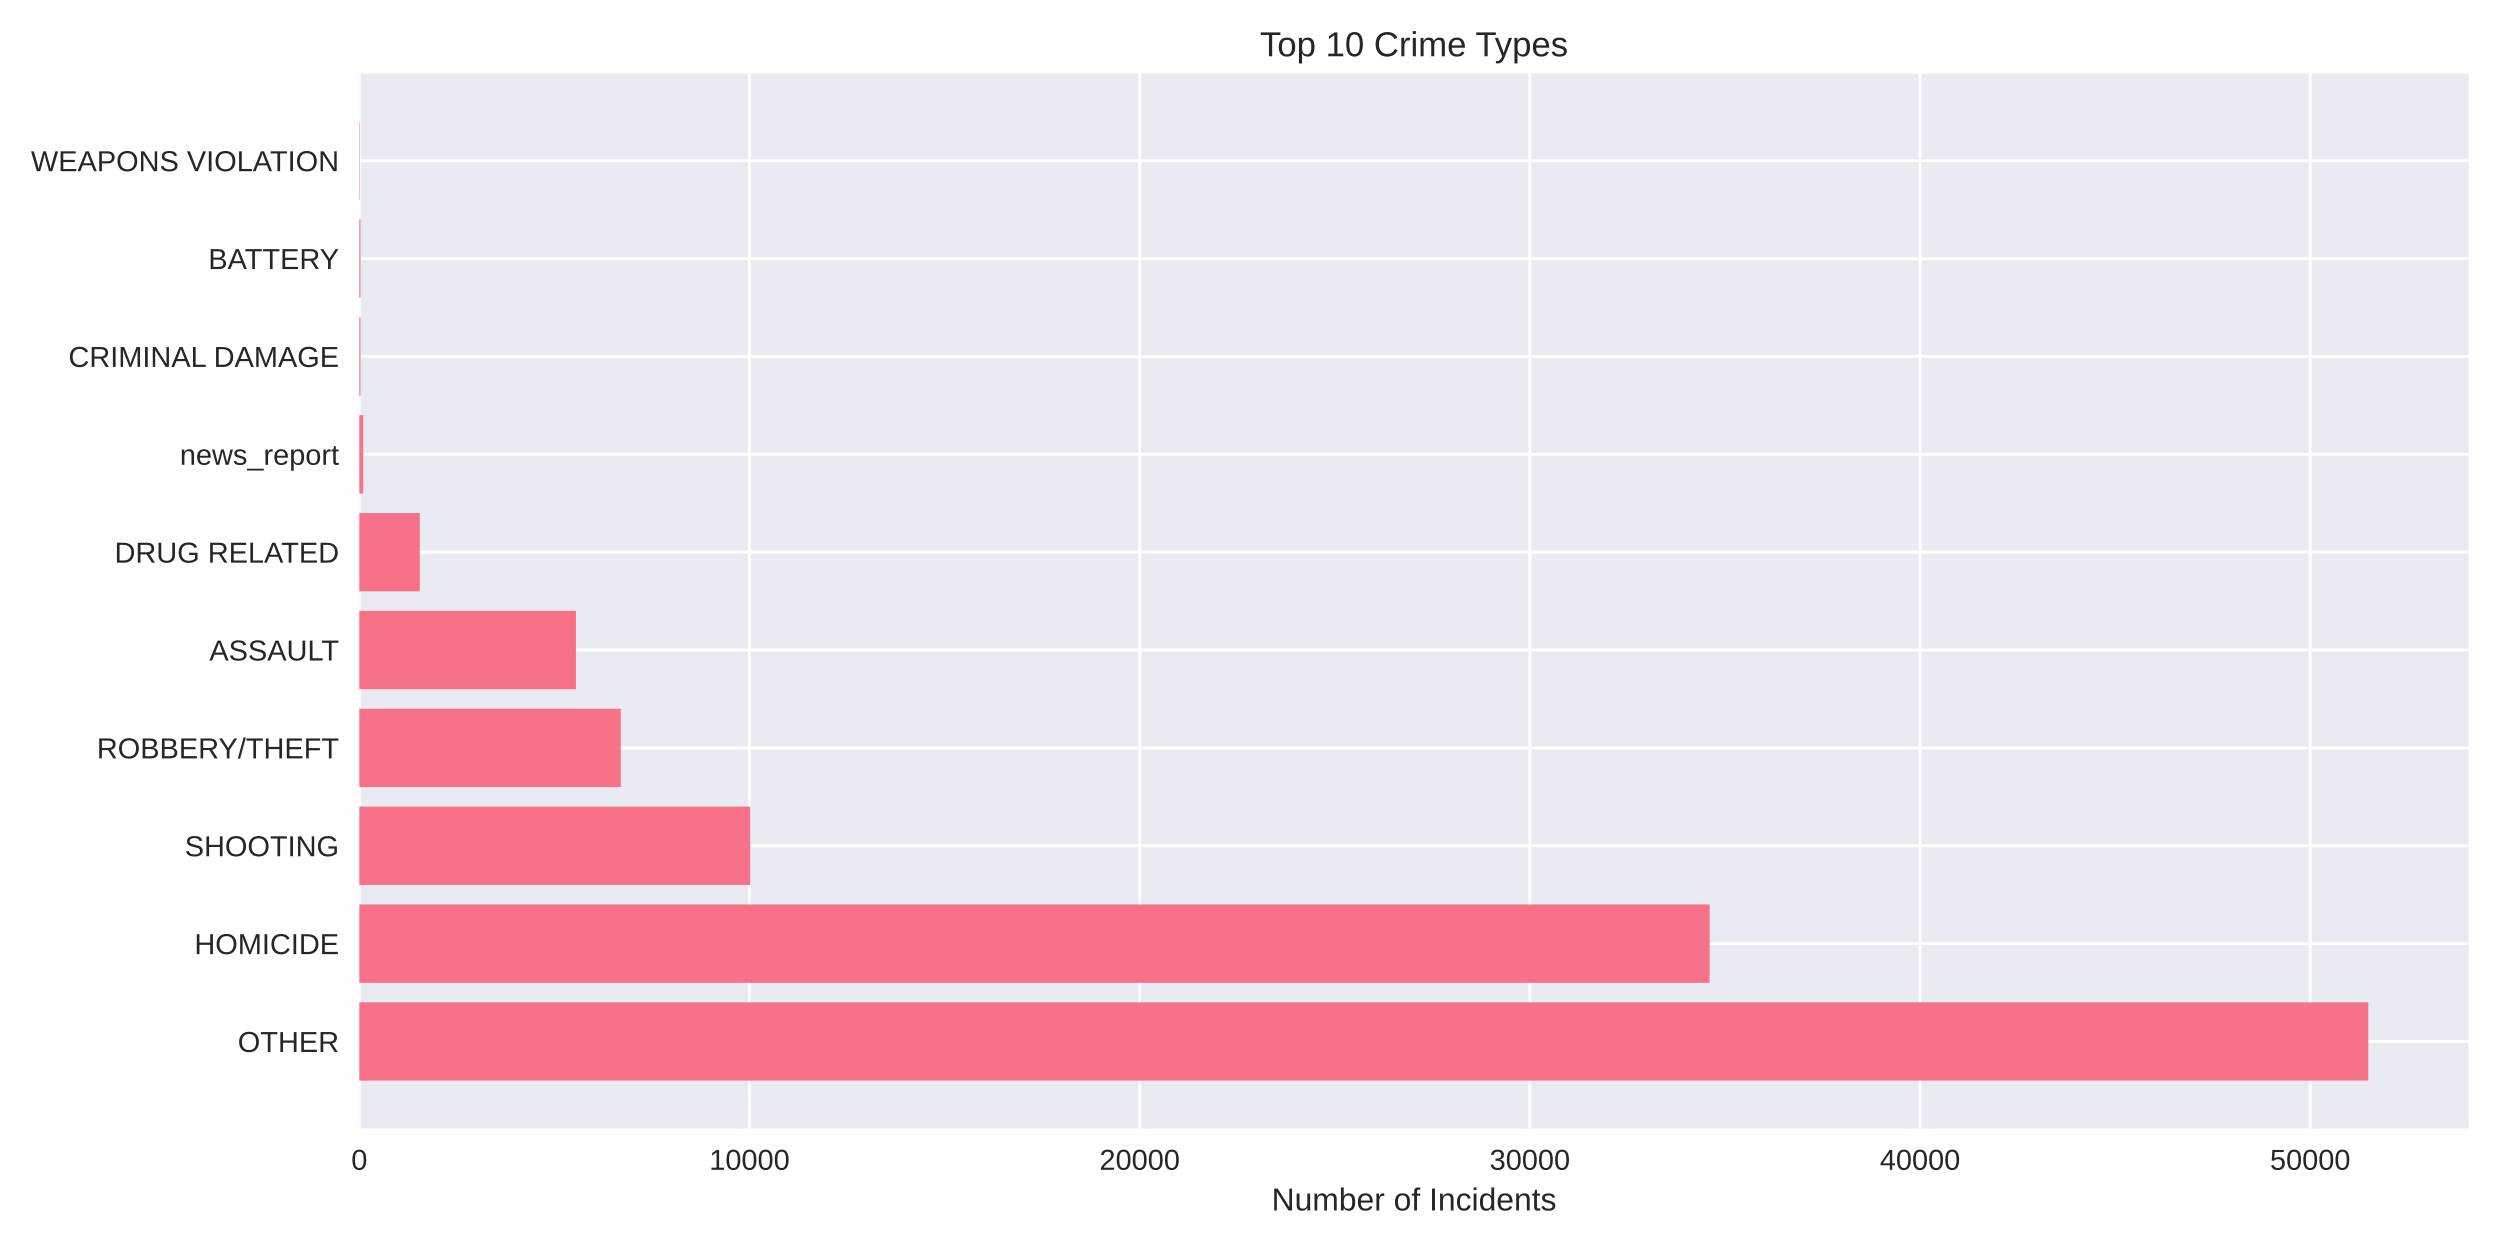
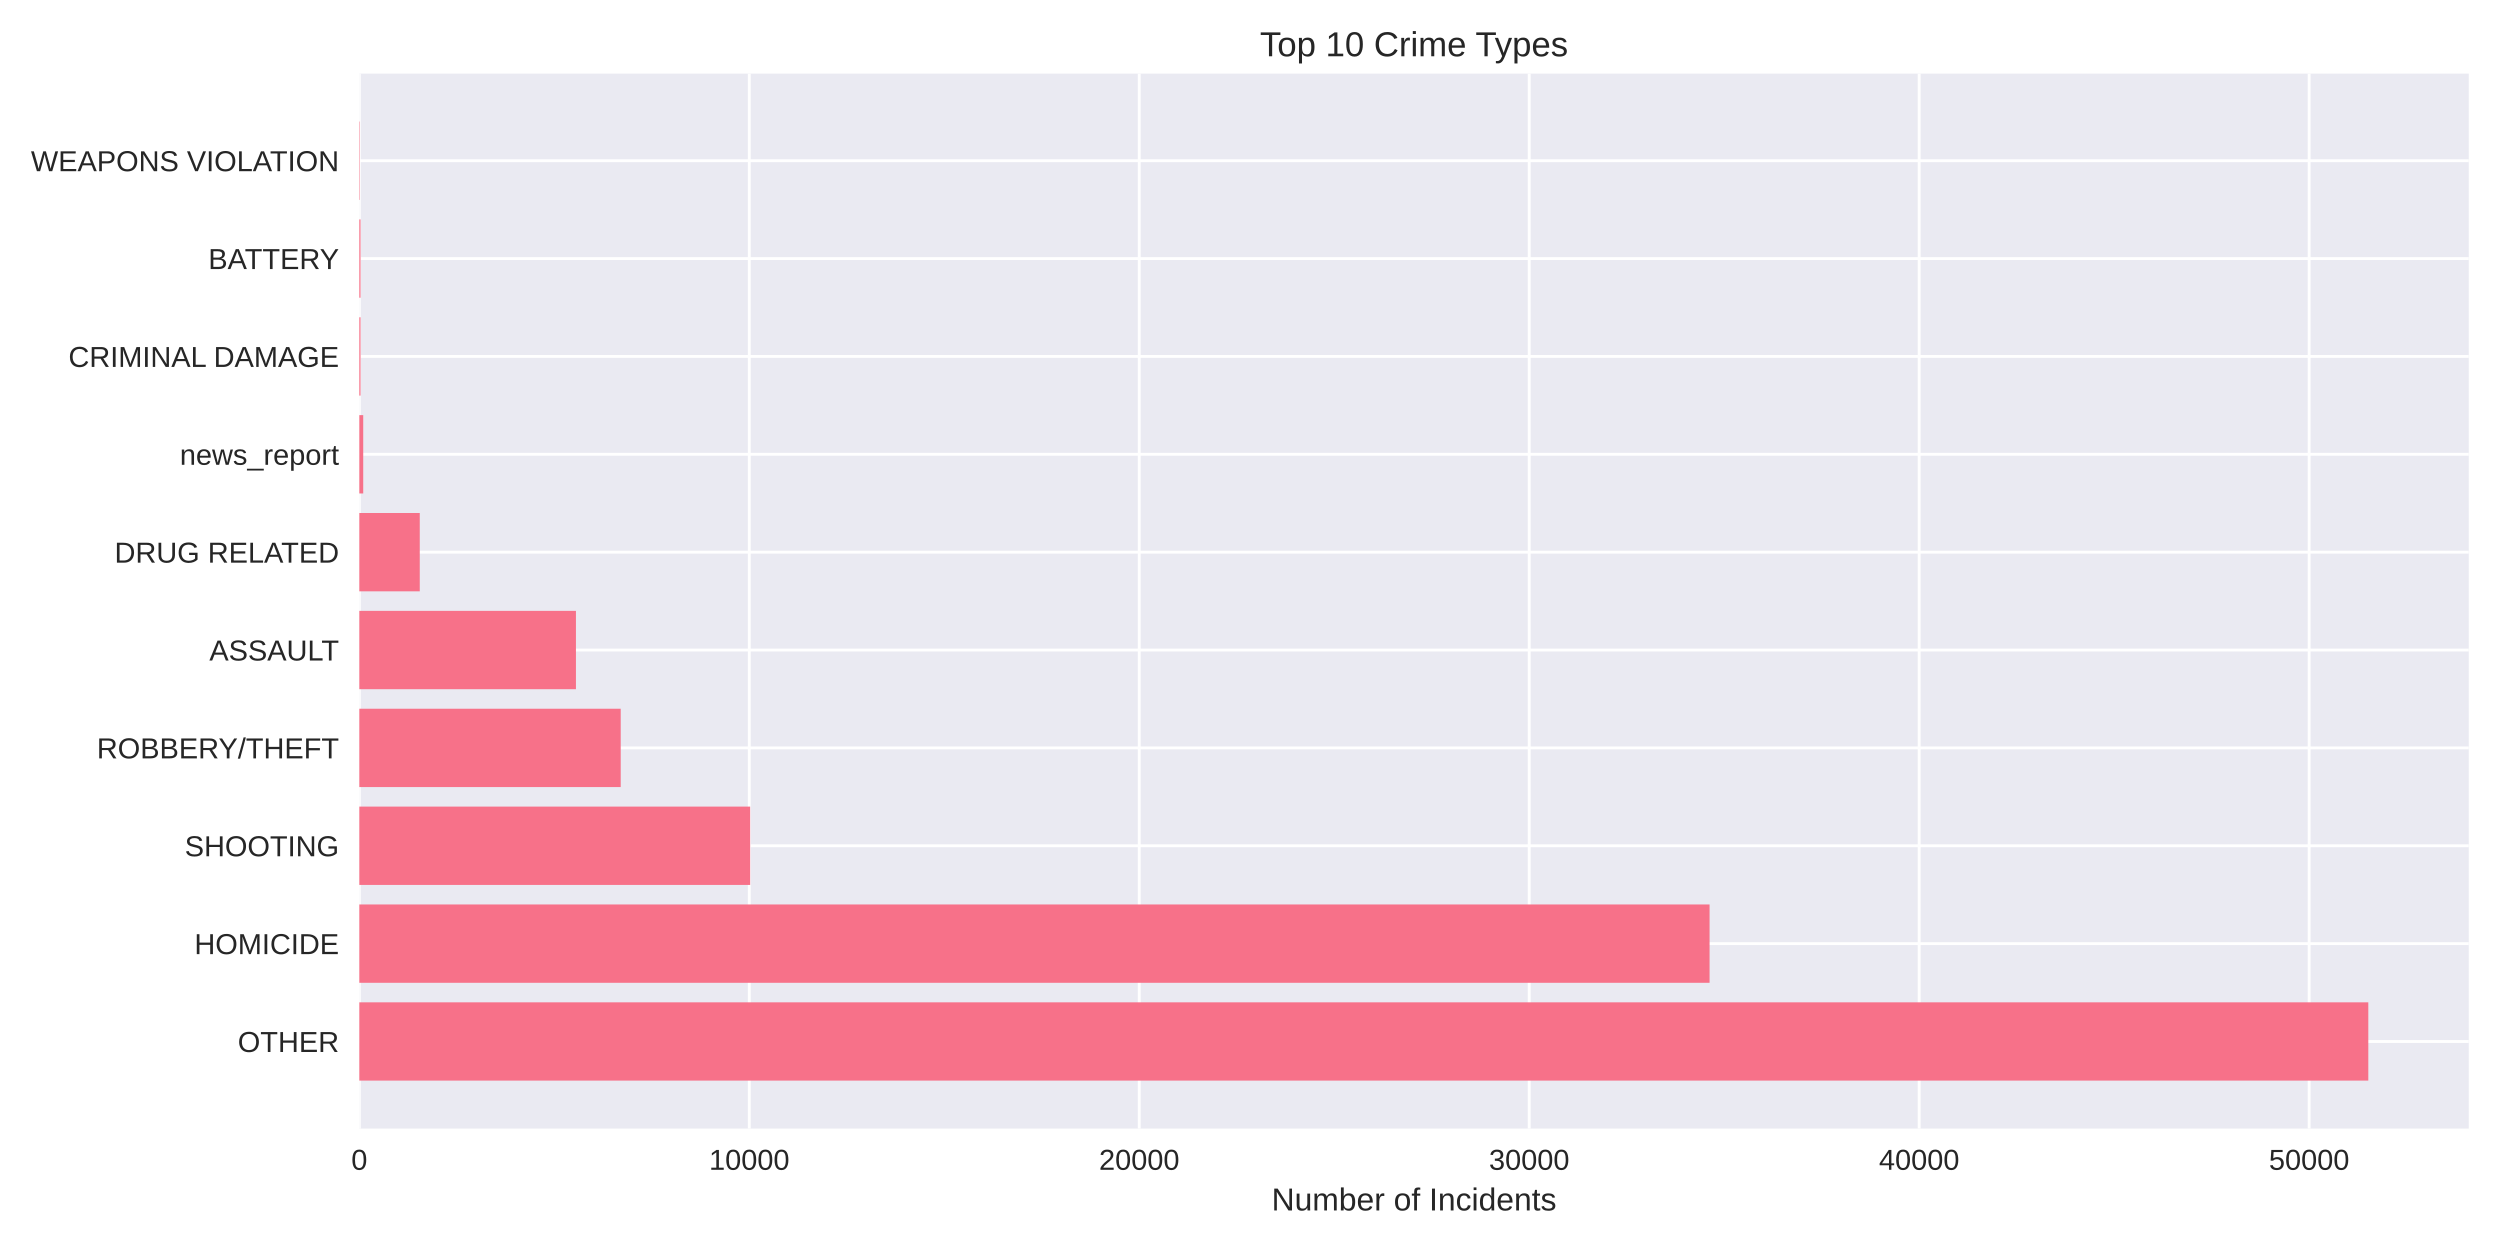
<svg xmlns="http://www.w3.org/2000/svg" width="864pt" height="432pt" viewBox="0 0 864 432" version="1.1">
  <defs>
    <style type="text/css">*{stroke-linejoin: round; stroke-linecap: butt}</style>
  </defs>
  <g id="figure_1">
    <g id="patch_1">
      <path d="M 0 432  L 864 432  L 864 0  L 0 0  z " style="fill: #ffffff" />
    </g>
    <g id="axes_1">
      <g id="patch_2">
        <path d="M 124.18 390.04  L 853.2 390.04  L 853.2 25.44  L 124.18 25.44  z " style="fill: #eaeaf2" />
      </g>
      <g id="matplotlib.axis_1">
        <g id="xtick_1">
          <g id="line2d_1">
-             <path d="M 124.18 390.04  L 124.18 25.44  " clip-path="url(#p40c52ec937)" style="fill: none; stroke: #ffffff; stroke-linecap: round" />
+             <path d="M 124.18 390.04  L 124.18 25.44  " clip-path="url(#p06546aa685)" style="fill: none; stroke: #ffffff; stroke-linecap: round" />
          </g>
          <g id="line2d_2" />
          <g id="text_1">
            <text style="fill: #262626; font: 10px 'Arial', 'Liberation Sans', 'DejaVu Sans', 'Bitstream Vera Sans', sans-serif; text-anchor: middle" x="124.18" y="404.287" transform="rotate(-0 124.18 404.2869)">0</text>
          </g>
        </g>
        <g id="xtick_2">
          <g id="line2d_3">
-             <path d="M 259.025 390.04  L 259.025 25.44  " clip-path="url(#p40c52ec937)" style="fill: none; stroke: #ffffff; stroke-linecap: round" />
+             <path d="M 258.952 390.04  L 258.952 25.44  " clip-path="url(#p06546aa685)" style="fill: none; stroke: #ffffff; stroke-linecap: round" />
          </g>
          <g id="line2d_4" />
          <g id="text_2">
-             <text style="fill: #262626; font: 10px 'Arial', 'Liberation Sans', 'DejaVu Sans', 'Bitstream Vera Sans', sans-serif; text-anchor: middle" x="259.025" y="404.287" transform="rotate(-0 259.0253 404.2869)">10000</text>
+             <text style="fill: #262626; font: 10px 'Arial', 'Liberation Sans', 'DejaVu Sans', 'Bitstream Vera Sans', sans-serif; text-anchor: middle" x="258.952" y="404.287" transform="rotate(-0 258.952 404.2869)">10000</text>
          </g>
        </g>
        <g id="xtick_3">
          <g id="line2d_5">
-             <path d="M 393.871 390.04  L 393.871 25.44  " clip-path="url(#p40c52ec937)" style="fill: none; stroke: #ffffff; stroke-linecap: round" />
+             <path d="M 393.724 390.04  L 393.724 25.44  " clip-path="url(#p06546aa685)" style="fill: none; stroke: #ffffff; stroke-linecap: round" />
          </g>
          <g id="line2d_6" />
          <g id="text_3">
-             <text style="fill: #262626; font: 10px 'Arial', 'Liberation Sans', 'DejaVu Sans', 'Bitstream Vera Sans', sans-serif; text-anchor: middle" x="393.871" y="404.287" transform="rotate(-0 393.8705 404.2869)">20000</text>
+             <text style="fill: #262626; font: 10px 'Arial', 'Liberation Sans', 'DejaVu Sans', 'Bitstream Vera Sans', sans-serif; text-anchor: middle" x="393.724" y="404.287" transform="rotate(-0 393.7239 404.2869)">20000</text>
          </g>
        </g>
        <g id="xtick_4">
          <g id="line2d_7">
-             <path d="M 528.716 390.04  L 528.716 25.44  " clip-path="url(#p40c52ec937)" style="fill: none; stroke: #ffffff; stroke-linecap: round" />
+             <path d="M 528.496 390.04  L 528.496 25.44  " clip-path="url(#p06546aa685)" style="fill: none; stroke: #ffffff; stroke-linecap: round" />
          </g>
          <g id="line2d_8" />
          <g id="text_4">
-             <text style="fill: #262626; font: 10px 'Arial', 'Liberation Sans', 'DejaVu Sans', 'Bitstream Vera Sans', sans-serif; text-anchor: middle" x="528.716" y="404.287" transform="rotate(-0 528.7158 404.2869)">30000</text>
+             <text style="fill: #262626; font: 10px 'Arial', 'Liberation Sans', 'DejaVu Sans', 'Bitstream Vera Sans', sans-serif; text-anchor: middle" x="528.496" y="404.287" transform="rotate(-0 528.4959 404.2869)">30000</text>
          </g>
        </g>
        <g id="xtick_5">
          <g id="line2d_9">
-             <path d="M 663.561 390.04  L 663.561 25.44  " clip-path="url(#p40c52ec937)" style="fill: none; stroke: #ffffff; stroke-linecap: round" />
+             <path d="M 663.268 390.04  L 663.268 25.44  " clip-path="url(#p06546aa685)" style="fill: none; stroke: #ffffff; stroke-linecap: round" />
          </g>
          <g id="line2d_10" />
          <g id="text_5">
-             <text style="fill: #262626; font: 10px 'Arial', 'Liberation Sans', 'DejaVu Sans', 'Bitstream Vera Sans', sans-serif; text-anchor: middle" x="663.561" y="404.287" transform="rotate(-0 663.561 404.2869)">40000</text>
+             <text style="fill: #262626; font: 10px 'Arial', 'Liberation Sans', 'DejaVu Sans', 'Bitstream Vera Sans', sans-serif; text-anchor: middle" x="663.268" y="404.287" transform="rotate(-0 663.2679 404.2869)">40000</text>
          </g>
        </g>
        <g id="xtick_6">
          <g id="line2d_11">
-             <path d="M 798.406 390.04  L 798.406 25.44  " clip-path="url(#p40c52ec937)" style="fill: none; stroke: #ffffff; stroke-linecap: round" />
+             <path d="M 798.04 390.04  L 798.04 25.44  " clip-path="url(#p06546aa685)" style="fill: none; stroke: #ffffff; stroke-linecap: round" />
          </g>
          <g id="line2d_12" />
          <g id="text_6">
-             <text style="fill: #262626; font: 10px 'Arial', 'Liberation Sans', 'DejaVu Sans', 'Bitstream Vera Sans', sans-serif; text-anchor: middle" x="798.406" y="404.287" transform="rotate(-0 798.4063 404.2869)">50000</text>
+             <text style="fill: #262626; font: 10px 'Arial', 'Liberation Sans', 'DejaVu Sans', 'Bitstream Vera Sans', sans-serif; text-anchor: middle" x="798.04" y="404.287" transform="rotate(-0 798.0399 404.2869)">50000</text>
          </g>
        </g>
        <g id="text_7">
          <text style="fill: #262626; font: 11px 'Arial', 'Liberation Sans', 'DejaVu Sans', 'Bitstream Vera Sans', sans-serif; text-anchor: middle" x="488.69" y="418.333" transform="rotate(-0 488.69 418.3334)">Number of Incidents</text>
        </g>
      </g>
      <g id="matplotlib.axis_2">
        <g id="ytick_1">
          <g id="line2d_13">
-             <path d="M 124.18 359.939  L 853.2 359.939  " clip-path="url(#p40c52ec937)" style="fill: none; stroke: #ffffff; stroke-linecap: round" />
+             <path d="M 124.18 359.939  L 853.2 359.939  " clip-path="url(#p06546aa685)" style="fill: none; stroke: #ffffff; stroke-linecap: round" />
          </g>
          <g id="line2d_14" />
          <g id="text_8">
            <text style="fill: #262626; font: 10px 'Arial', 'Liberation Sans', 'DejaVu Sans', 'Bitstream Vera Sans', sans-serif; text-anchor: end" x="117.18" y="363.562" transform="rotate(-0 117.18 363.562)">OTHER</text>
          </g>
        </g>
        <g id="ytick_2">
          <g id="line2d_15">
-             <path d="M 124.18 326.117  L 853.2 326.117  " clip-path="url(#p40c52ec937)" style="fill: none; stroke: #ffffff; stroke-linecap: round" />
+             <path d="M 124.18 326.117  L 853.2 326.117  " clip-path="url(#p06546aa685)" style="fill: none; stroke: #ffffff; stroke-linecap: round" />
          </g>
          <g id="line2d_16" />
          <g id="text_9">
            <text style="fill: #262626; font: 10px 'Arial', 'Liberation Sans', 'DejaVu Sans', 'Bitstream Vera Sans', sans-serif; text-anchor: end" x="117.18" y="329.74" transform="rotate(-0 117.18 329.7401)">HOMICIDE</text>
          </g>
        </g>
        <g id="ytick_3">
          <g id="line2d_17">
-             <path d="M 124.18 292.295  L 853.2 292.295  " clip-path="url(#p40c52ec937)" style="fill: none; stroke: #ffffff; stroke-linecap: round" />
+             <path d="M 124.18 292.295  L 853.2 292.295  " clip-path="url(#p06546aa685)" style="fill: none; stroke: #ffffff; stroke-linecap: round" />
          </g>
          <g id="line2d_18" />
          <g id="text_10">
            <text style="fill: #262626; font: 10px 'Arial', 'Liberation Sans', 'DejaVu Sans', 'Bitstream Vera Sans', sans-serif; text-anchor: end" x="117.18" y="295.918" transform="rotate(-0 117.18 295.9182)">SHOOTING</text>
          </g>
        </g>
        <g id="ytick_4">
          <g id="line2d_19">
-             <path d="M 124.18 258.473  L 853.2 258.473  " clip-path="url(#p40c52ec937)" style="fill: none; stroke: #ffffff; stroke-linecap: round" />
+             <path d="M 124.18 258.473  L 853.2 258.473  " clip-path="url(#p06546aa685)" style="fill: none; stroke: #ffffff; stroke-linecap: round" />
          </g>
          <g id="line2d_20" />
          <g id="text_11">
            <text style="fill: #262626; font: 10px 'Arial', 'Liberation Sans', 'DejaVu Sans', 'Bitstream Vera Sans', sans-serif; text-anchor: end" x="117.18" y="262.096" transform="rotate(-0 117.18 262.0963)">ROBBERY/THEFT</text>
          </g>
        </g>
        <g id="ytick_5">
          <g id="line2d_21">
-             <path d="M 124.18 224.651  L 853.2 224.651  " clip-path="url(#p40c52ec937)" style="fill: none; stroke: #ffffff; stroke-linecap: round" />
+             <path d="M 124.18 224.651  L 853.2 224.651  " clip-path="url(#p06546aa685)" style="fill: none; stroke: #ffffff; stroke-linecap: round" />
          </g>
          <g id="line2d_22" />
          <g id="text_12">
            <text style="fill: #262626; font: 10px 'Arial', 'Liberation Sans', 'DejaVu Sans', 'Bitstream Vera Sans', sans-serif; text-anchor: end" x="117.18" y="228.274" transform="rotate(-0 117.18 228.2744)">ASSAULT</text>
          </g>
        </g>
        <g id="ytick_6">
          <g id="line2d_23">
-             <path d="M 124.18 190.829  L 853.2 190.829  " clip-path="url(#p40c52ec937)" style="fill: none; stroke: #ffffff; stroke-linecap: round" />
+             <path d="M 124.18 190.829  L 853.2 190.829  " clip-path="url(#p06546aa685)" style="fill: none; stroke: #ffffff; stroke-linecap: round" />
          </g>
          <g id="line2d_24" />
          <g id="text_13">
            <text style="fill: #262626; font: 10px 'Arial', 'Liberation Sans', 'DejaVu Sans', 'Bitstream Vera Sans', sans-serif; text-anchor: end" x="117.18" y="194.452" transform="rotate(-0 117.18 194.4525)">DRUG RELATED</text>
          </g>
        </g>
        <g id="ytick_7">
          <g id="line2d_25">
-             <path d="M 124.18 157.007  L 853.2 157.007  " clip-path="url(#p40c52ec937)" style="fill: none; stroke: #ffffff; stroke-linecap: round" />
+             <path d="M 124.18 157.007  L 853.2 157.007  " clip-path="url(#p06546aa685)" style="fill: none; stroke: #ffffff; stroke-linecap: round" />
          </g>
          <g id="line2d_26" />
          <g id="text_14">
            <text style="fill: #262626; font: 10px 'Arial', 'Liberation Sans', 'DejaVu Sans', 'Bitstream Vera Sans', sans-serif; text-anchor: end" x="117.18" y="160.631" transform="rotate(-0 117.18 160.6306)">news_report</text>
          </g>
        </g>
        <g id="ytick_8">
          <g id="line2d_27">
-             <path d="M 124.18 123.185  L 853.2 123.185  " clip-path="url(#p40c52ec937)" style="fill: none; stroke: #ffffff; stroke-linecap: round" />
+             <path d="M 124.18 123.185  L 853.2 123.185  " clip-path="url(#p06546aa685)" style="fill: none; stroke: #ffffff; stroke-linecap: round" />
          </g>
          <g id="line2d_28" />
          <g id="text_15">
            <text style="fill: #262626; font: 10px 'Arial', 'Liberation Sans', 'DejaVu Sans', 'Bitstream Vera Sans', sans-serif; text-anchor: end" x="117.18" y="126.809" transform="rotate(-0 117.18 126.8087)">CRIMINAL DAMAGE</text>
          </g>
        </g>
        <g id="ytick_9">
          <g id="line2d_29">
-             <path d="M 124.18 89.363  L 853.2 89.363  " clip-path="url(#p40c52ec937)" style="fill: none; stroke: #ffffff; stroke-linecap: round" />
+             <path d="M 124.18 89.363  L 853.2 89.363  " clip-path="url(#p06546aa685)" style="fill: none; stroke: #ffffff; stroke-linecap: round" />
          </g>
          <g id="line2d_30" />
          <g id="text_16">
            <text style="fill: #262626; font: 10px 'Arial', 'Liberation Sans', 'DejaVu Sans', 'Bitstream Vera Sans', sans-serif; text-anchor: end" x="117.18" y="92.987" transform="rotate(-0 117.18 92.98681)">BATTERY</text>
          </g>
        </g>
        <g id="ytick_10">
          <g id="line2d_31">
-             <path d="M 124.18 55.541  L 853.2 55.541  " clip-path="url(#p40c52ec937)" style="fill: none; stroke: #ffffff; stroke-linecap: round" />
+             <path d="M 124.18 55.541  L 853.2 55.541  " clip-path="url(#p06546aa685)" style="fill: none; stroke: #ffffff; stroke-linecap: round" />
          </g>
          <g id="line2d_32" />
          <g id="text_17">
            <text style="fill: #262626; font: 10px 'Arial', 'Liberation Sans', 'DejaVu Sans', 'Bitstream Vera Sans', sans-serif; text-anchor: end" x="117.18" y="59.165" transform="rotate(-0 117.18 59.16492)">WEAPONS VIOLATION</text>
          </g>
        </g>
      </g>
      <g id="patch_3">
-         <path d="M 124.18 373.467  L 818.485 373.467  L 818.485 346.41  L 124.18 346.41  z " clip-path="url(#p40c52ec937)" style="fill: #f77189" />
+         <path d="M 124.18 373.467  L 818.485 373.467  L 818.485 346.41  L 124.18 346.41  z " clip-path="url(#p06546aa685)" style="fill: #f77189" />
      </g>
      <g id="patch_4">
-         <path d="M 124.18 339.645  L 590.839 339.645  L 590.839 312.588  L 124.18 312.588  z " clip-path="url(#p40c52ec937)" style="fill: #f77189" />
+         <path d="M 124.18 339.645  L 590.828 339.645  L 590.828 312.588  L 124.18 312.588  z " clip-path="url(#p06546aa685)" style="fill: #f77189" />
      </g>
      <g id="patch_5">
-         <path d="M 124.18 305.823  L 259.295 305.823  L 259.295 278.766  L 124.18 278.766  z " clip-path="url(#p40c52ec937)" style="fill: #f77189" />
+         <path d="M 124.18 305.823  L 259.262 305.823  L 259.262 278.766  L 124.18 278.766  z " clip-path="url(#p06546aa685)" style="fill: #f77189" />
      </g>
      <g id="patch_6">
-         <path d="M 124.18 272.002  L 214.54 272.002  L 214.54 244.944  L 124.18 244.944  z " clip-path="url(#p40c52ec937)" style="fill: #f77189" />
+         <path d="M 124.18 272.002  L 214.518 272.002  L 214.518 244.944  L 124.18 244.944  z " clip-path="url(#p06546aa685)" style="fill: #f77189" />
      </g>
      <g id="patch_7">
-         <path d="M 124.18 238.18  L 199.046 238.18  L 199.046 211.122  L 124.18 211.122  z " clip-path="url(#p40c52ec937)" style="fill: #f77189" />
+         <path d="M 124.18 238.18  L 199.046 238.18  L 199.046 211.122  L 124.18 211.122  z " clip-path="url(#p06546aa685)" style="fill: #f77189" />
      </g>
      <g id="patch_8">
-         <path d="M 124.18 204.358  L 145.068 204.358  L 145.068 177.3  L 124.18 177.3  z " clip-path="url(#p40c52ec937)" style="fill: #f77189" />
+         <path d="M 124.18 204.358  L 145.07 204.358  L 145.07 177.3  L 124.18 177.3  z " clip-path="url(#p06546aa685)" style="fill: #f77189" />
      </g>
      <g id="patch_9">
-         <path d="M 124.18 170.536  L 125.528 170.536  L 125.528 143.478  L 124.18 143.478  z " clip-path="url(#p40c52ec937)" style="fill: #f77189" />
+         <path d="M 124.18 170.536  L 125.528 170.536  L 125.528 143.478  L 124.18 143.478  z " clip-path="url(#p06546aa685)" style="fill: #f77189" />
      </g>
      <g id="patch_10">
-         <path d="M 124.18 136.714  L 124.598 136.714  L 124.598 109.657  L 124.18 109.657  z " clip-path="url(#p40c52ec937)" style="fill: #f77189" />
+         <path d="M 124.18 136.714  L 124.598 136.714  L 124.598 109.657  L 124.18 109.657  z " clip-path="url(#p06546aa685)" style="fill: #f77189" />
      </g>
      <g id="patch_11">
-         <path d="M 124.18 102.892  L 124.598 102.892  L 124.598 75.835  L 124.18 75.835  z " clip-path="url(#p40c52ec937)" style="fill: #f77189" />
+         <path d="M 124.18 102.892  L 124.598 102.892  L 124.598 75.835  L 124.18 75.835  z " clip-path="url(#p06546aa685)" style="fill: #f77189" />
      </g>
      <g id="patch_12">
-         <path d="M 124.18 69.07  L 124.328 69.07  L 124.328 42.013  L 124.18 42.013  z " clip-path="url(#p40c52ec937)" style="fill: #f77189" />
+         <path d="M 124.18 69.07  L 124.328 69.07  L 124.328 42.013  L 124.18 42.013  z " clip-path="url(#p06546aa685)" style="fill: #f77189" />
      </g>
      <g id="patch_13">
        <path d="M 124.18 390.04  L 124.18 25.44  " style="fill: none" />
      </g>
      <g id="patch_14">
        <path d="M 853.2 390.04  L 853.2 25.44  " style="fill: none" />
      </g>
      <g id="patch_15">
        <path d="M 124.18 390.04  L 853.2 390.04  " style="fill: none" />
      </g>
      <g id="patch_16">
        <path d="M 124.18 25.44  L 853.2 25.44  " style="fill: none" />
      </g>
      <g id="text_18">
        <text style="fill: #262626; font: 12px 'Arial', 'Liberation Sans', 'DejaVu Sans', 'Bitstream Vera Sans', sans-serif; text-anchor: middle" x="488.69" y="19.44" transform="rotate(-0 488.69 19.44)">Top 10 Crime Types</text>
      </g>
    </g>
  </g>
  <defs>
-     <clipPath id="p40c52ec937">
+     <clipPath id="p06546aa685">
      <rect x="124.18" y="25.44" width="729.02" height="364.6" />
    </clipPath>
  </defs>
</svg>
